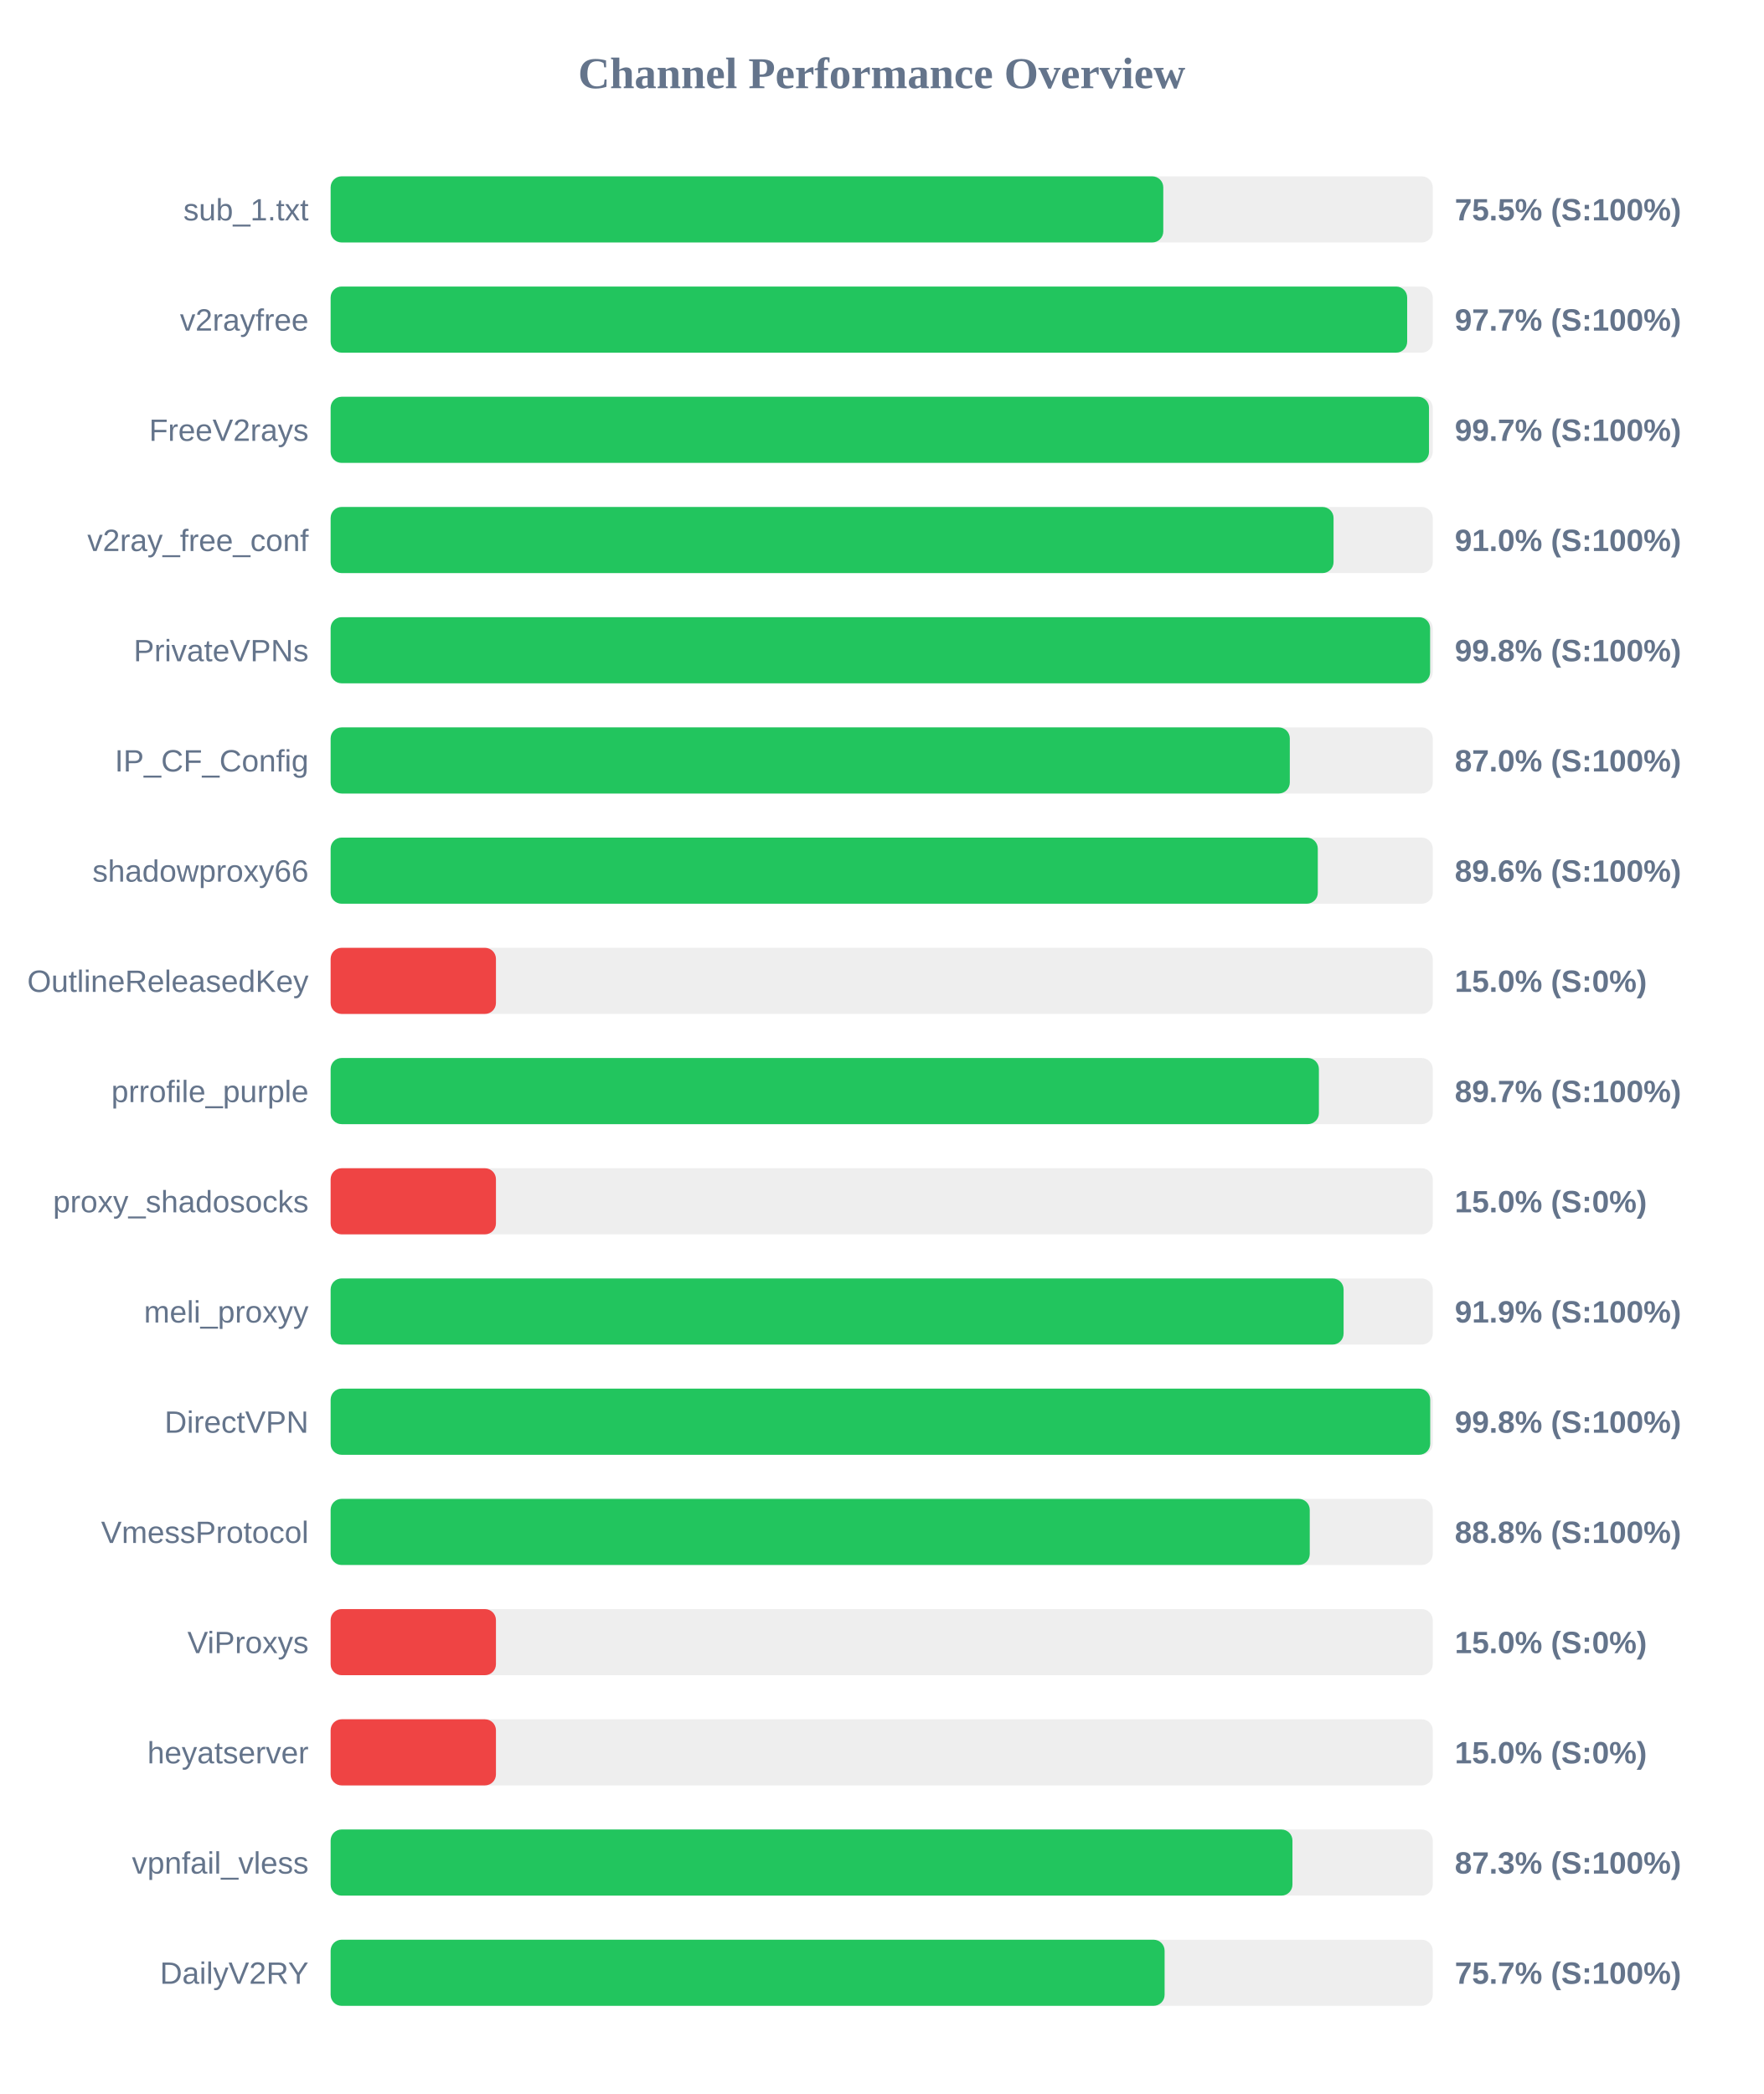
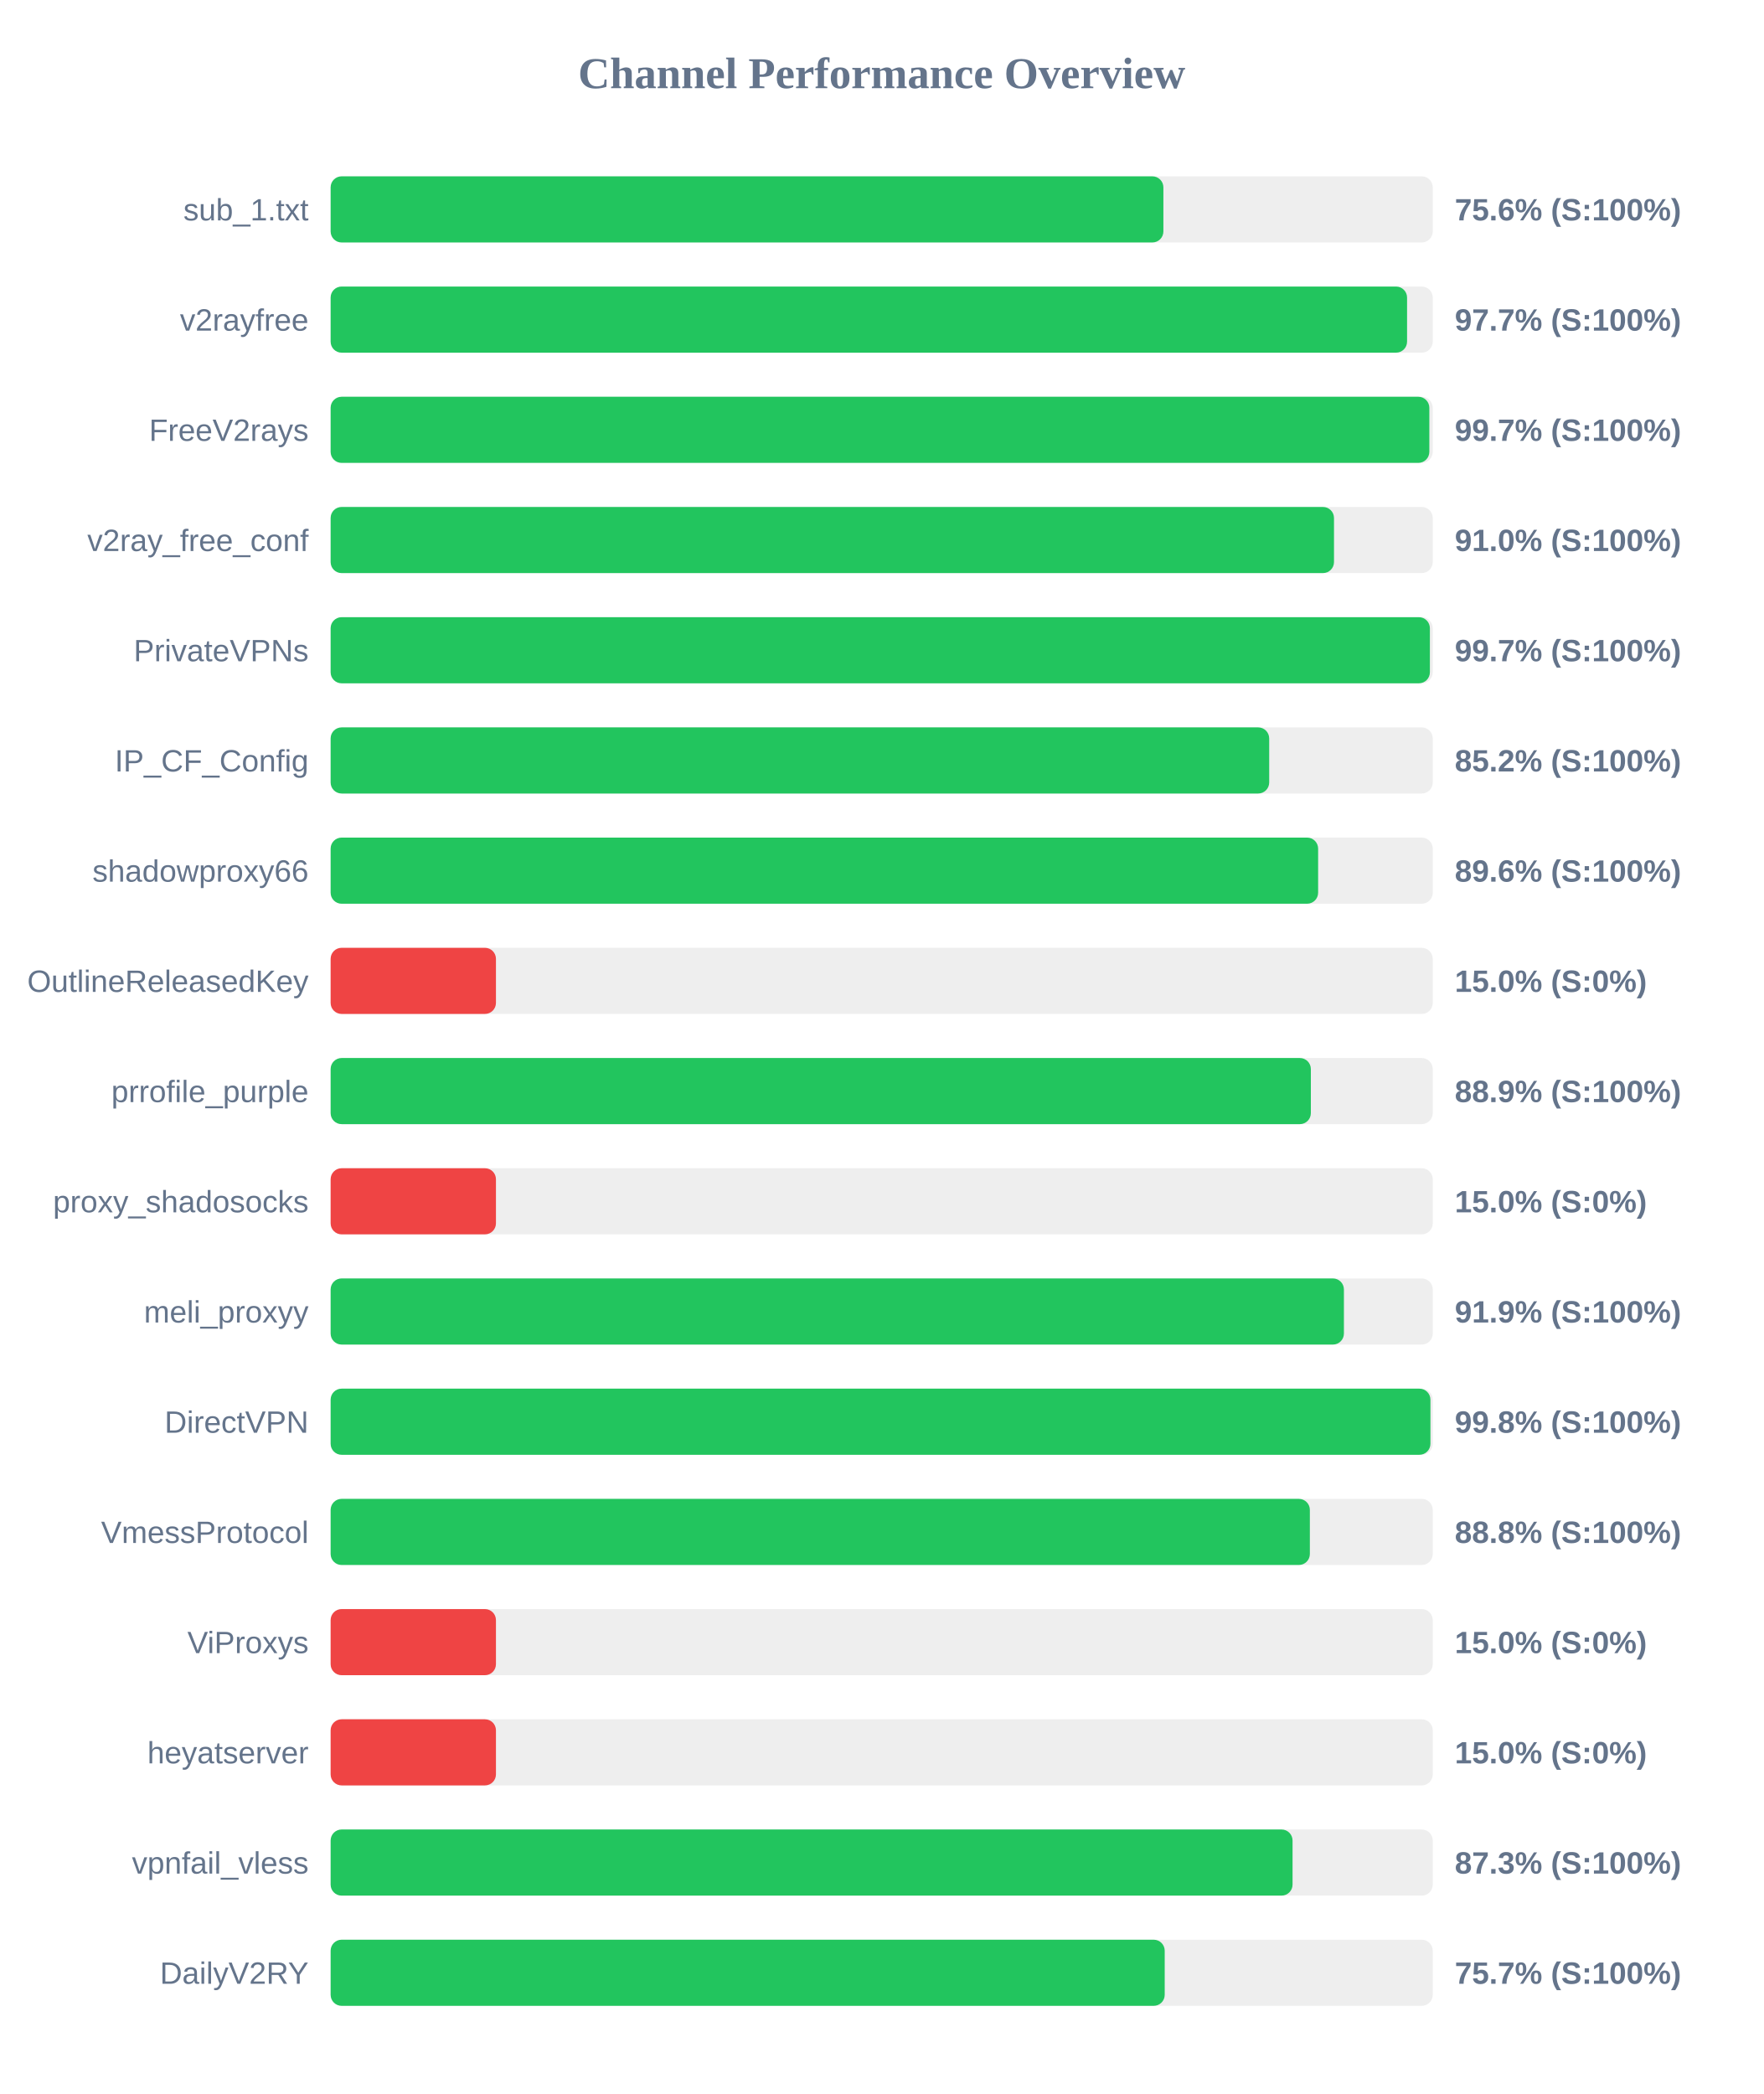
<svg xmlns="http://www.w3.org/2000/svg" width="800" height="950" version="1.1">
  <style>
        .row { font: 14px Arial; fill: #64748b; }
        .score { font: bold 14px Arial; fill: #64748b; }
    </style>
  <text x="400" y="40" text-anchor="middle" font-size="20px" font-weight="bold" fill="#64748b">Channel Performance Overview</text>
  <rect x="150" y="80" width="500" height="30" fill="#eee" rx="5" />
-   <rect x="150" y="80" width="377.75" height="30" fill="#22c55e" rx="5" />
+   <rect x="150" y="80" width="377.8" height="30" fill="#22c55e" rx="5" />
  <text x="140" y="100" text-anchor="end" class="row">sub_1.txt</text>
-   <text x="660" y="100" text-anchor="start" class="score">75.5% (S:100%)</text>
+   <text x="660" y="100" text-anchor="start" class="score">75.6% (S:100%)</text>
  <rect x="150" y="130" width="500" height="30" fill="#eee" rx="5" />
-   <rect x="150" y="130" width="488.4" height="30" fill="#22c55e" rx="5" />
+   <rect x="150" y="130" width="488.35" height="30" fill="#22c55e" rx="5" />
  <text x="140" y="150" text-anchor="end" class="row">v2rayfree</text>
  <text x="660" y="150" text-anchor="start" class="score">97.7% (S:100%)</text>
  <rect x="150" y="180" width="500" height="30" fill="#eee" rx="5" />
-   <rect x="150" y="180" width="498.3" height="30" fill="#22c55e" rx="5" />
+   <rect x="150" y="180" width="498.45" height="30" fill="#22c55e" rx="5" />
  <text x="140" y="200" text-anchor="end" class="row">FreeV2rays</text>
  <text x="660" y="200" text-anchor="start" class="score">99.7% (S:100%)</text>
  <rect x="150" y="230" width="500" height="30" fill="#eee" rx="5" />
-   <rect x="150" y="230" width="455.0" height="30" fill="#22c55e" rx="5" />
+   <rect x="150" y="230" width="455.2" height="30" fill="#22c55e" rx="5" />
  <text x="140" y="250" text-anchor="end" class="row">v2ray_free_conf</text>
  <text x="660" y="250" text-anchor="start" class="score">91.0% (S:100%)</text>
  <rect x="150" y="280" width="500" height="30" fill="#eee" rx="5" />
-   <rect x="150" y="280" width="498.8" height="30" fill="#22c55e" rx="5" />
+   <rect x="150" y="280" width="498.7" height="30" fill="#22c55e" rx="5" />
  <text x="140" y="300" text-anchor="end" class="row">PrivateVPNs</text>
-   <text x="660" y="300" text-anchor="start" class="score">99.8% (S:100%)</text>
+   <text x="660" y="300" text-anchor="start" class="score">99.7% (S:100%)</text>
  <rect x="150" y="330" width="500" height="30" fill="#eee" rx="5" />
-   <rect x="150" y="330" width="435.15" height="30" fill="#22c55e" rx="5" />
+   <rect x="150" y="330" width="425.8" height="30" fill="#22c55e" rx="5" />
  <text x="140" y="350" text-anchor="end" class="row">IP_CF_Config</text>
-   <text x="660" y="350" text-anchor="start" class="score">87.0% (S:100%)</text>
+   <text x="660" y="350" text-anchor="start" class="score">85.2% (S:100%)</text>
  <rect x="150" y="380" width="500" height="30" fill="#eee" rx="5" />
-   <rect x="150" y="380" width="447.85" height="30" fill="#22c55e" rx="5" />
+   <rect x="150" y="380" width="448.0" height="30" fill="#22c55e" rx="5" />
  <text x="140" y="400" text-anchor="end" class="row">shadowproxy66</text>
  <text x="660" y="400" text-anchor="start" class="score">89.6% (S:100%)</text>
  <rect x="150" y="430" width="500" height="30" fill="#eee" rx="5" />
  <rect x="150" y="430" width="75.0" height="30" fill="#ef4444" rx="5" />
  <text x="140" y="450" text-anchor="end" class="row">OutlineReleasedKey</text>
  <text x="660" y="450" text-anchor="start" class="score">15.0% (S:0%)</text>
  <rect x="150" y="480" width="500" height="30" fill="#eee" rx="5" />
-   <rect x="150" y="480" width="448.35" height="30" fill="#22c55e" rx="5" />
+   <rect x="150" y="480" width="444.7" height="30" fill="#22c55e" rx="5" />
  <text x="140" y="500" text-anchor="end" class="row">prrofile_purple</text>
-   <text x="660" y="500" text-anchor="start" class="score">89.7% (S:100%)</text>
+   <text x="660" y="500" text-anchor="start" class="score">88.9% (S:100%)</text>
  <rect x="150" y="530" width="500" height="30" fill="#eee" rx="5" />
  <rect x="150" y="530" width="75.0" height="30" fill="#ef4444" rx="5" />
  <text x="140" y="550" text-anchor="end" class="row">proxy_shadosocks</text>
  <text x="660" y="550" text-anchor="start" class="score">15.0% (S:0%)</text>
  <rect x="150" y="580" width="500" height="30" fill="#eee" rx="5" />
-   <rect x="150" y="580" width="459.55" height="30" fill="#22c55e" rx="5" />
+   <rect x="150" y="580" width="459.7" height="30" fill="#22c55e" rx="5" />
  <text x="140" y="600" text-anchor="end" class="row">meli_proxyy</text>
  <text x="660" y="600" text-anchor="start" class="score">91.9% (S:100%)</text>
  <rect x="150" y="630" width="500" height="30" fill="#eee" rx="5" />
-   <rect x="150" y="630" width="498.85" height="30" fill="#22c55e" rx="5" />
+   <rect x="150" y="630" width="498.95" height="30" fill="#22c55e" rx="5" />
  <text x="140" y="650" text-anchor="end" class="row">DirectVPN</text>
  <text x="660" y="650" text-anchor="start" class="score">99.8% (S:100%)</text>
  <rect x="150" y="680" width="500" height="30" fill="#eee" rx="5" />
-   <rect x="150" y="680" width="444.2" height="30" fill="#22c55e" rx="5" />
+   <rect x="150" y="680" width="444.25" height="30" fill="#22c55e" rx="5" />
  <text x="140" y="700" text-anchor="end" class="row">VmessProtocol</text>
  <text x="660" y="700" text-anchor="start" class="score">88.8% (S:100%)</text>
  <rect x="150" y="730" width="500" height="30" fill="#eee" rx="5" />
  <rect x="150" y="730" width="75.0" height="30" fill="#ef4444" rx="5" />
  <text x="140" y="750" text-anchor="end" class="row">ViProxys</text>
  <text x="660" y="750" text-anchor="start" class="score">15.0% (S:0%)</text>
  <rect x="150" y="780" width="500" height="30" fill="#eee" rx="5" />
  <rect x="150" y="780" width="75.0" height="30" fill="#ef4444" rx="5" />
  <text x="140" y="800" text-anchor="end" class="row">heyatserver</text>
  <text x="660" y="800" text-anchor="start" class="score">15.0% (S:0%)</text>
  <rect x="150" y="830" width="500" height="30" fill="#eee" rx="5" />
-   <rect x="150" y="830" width="436.35" height="30" fill="#22c55e" rx="5" />
+   <rect x="150" y="830" width="436.4" height="30" fill="#22c55e" rx="5" />
  <text x="140" y="850" text-anchor="end" class="row">vpnfail_vless</text>
  <text x="660" y="850" text-anchor="start" class="score">87.3% (S:100%)</text>
  <rect x="150" y="880" width="500" height="30" fill="#eee" rx="5" />
-   <rect x="150" y="880" width="378.35" height="30" fill="#22c55e" rx="5" />
+   <rect x="150" y="880" width="378.4" height="30" fill="#22c55e" rx="5" />
  <text x="140" y="900" text-anchor="end" class="row">DailyV2RY</text>
  <text x="660" y="900" text-anchor="start" class="score">75.7% (S:100%)</text>
</svg>
